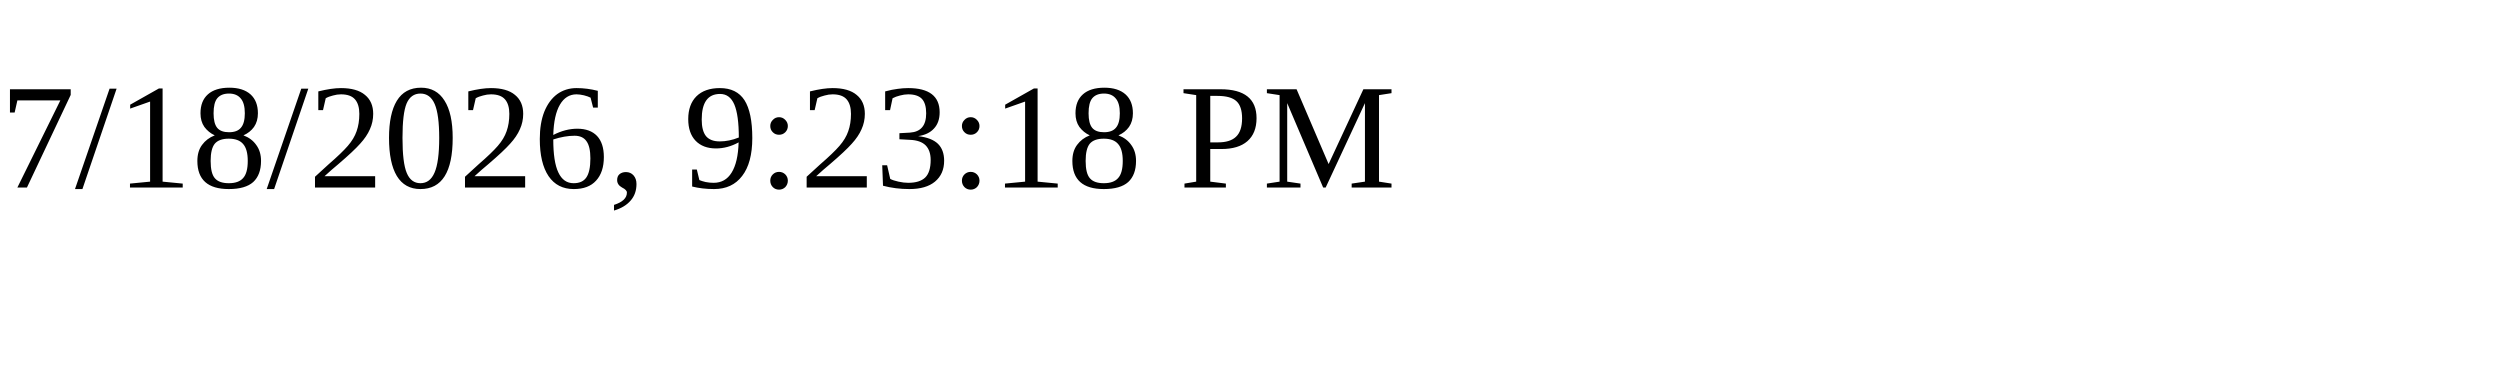
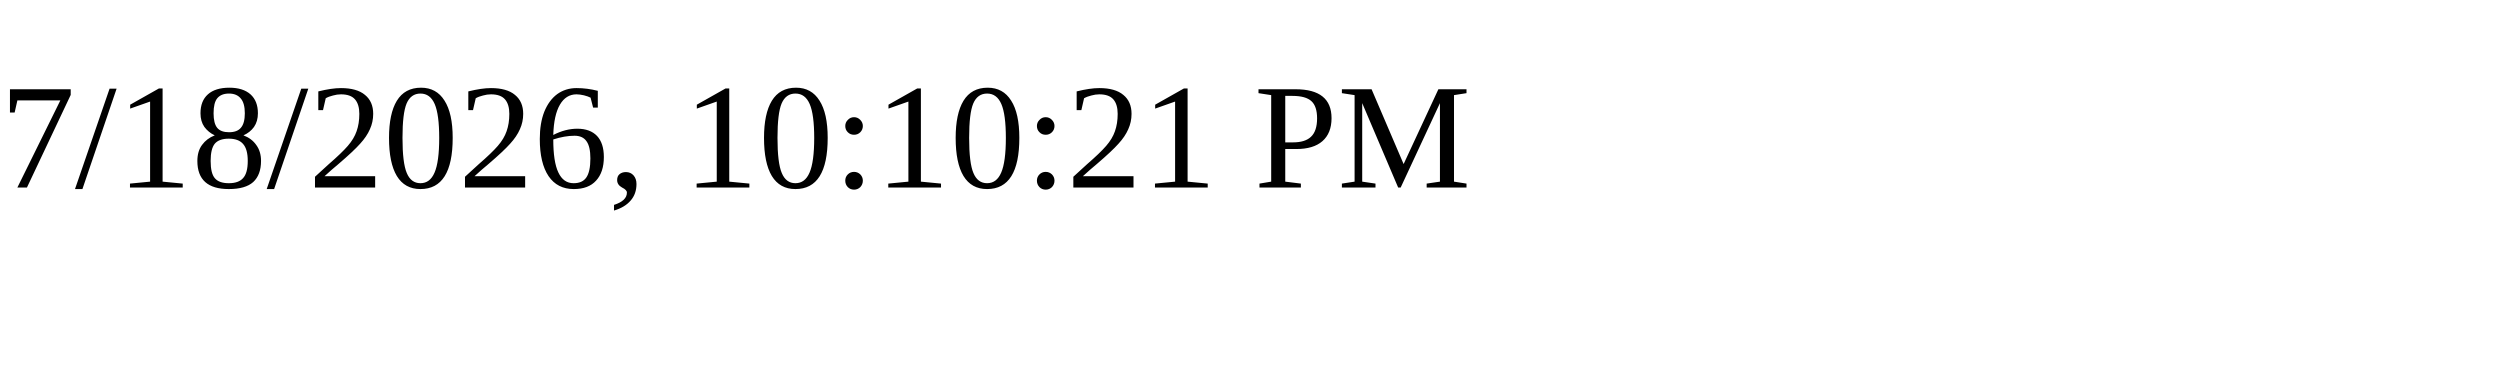
<svg xmlns="http://www.w3.org/2000/svg" height="30" width="200">
-   <text x="0" y="15">7/18/2026, 9:23:18 PM</text>
+   <text x="0" y="15">7/18/2026, 10:10:21 PM</text>
</svg>
